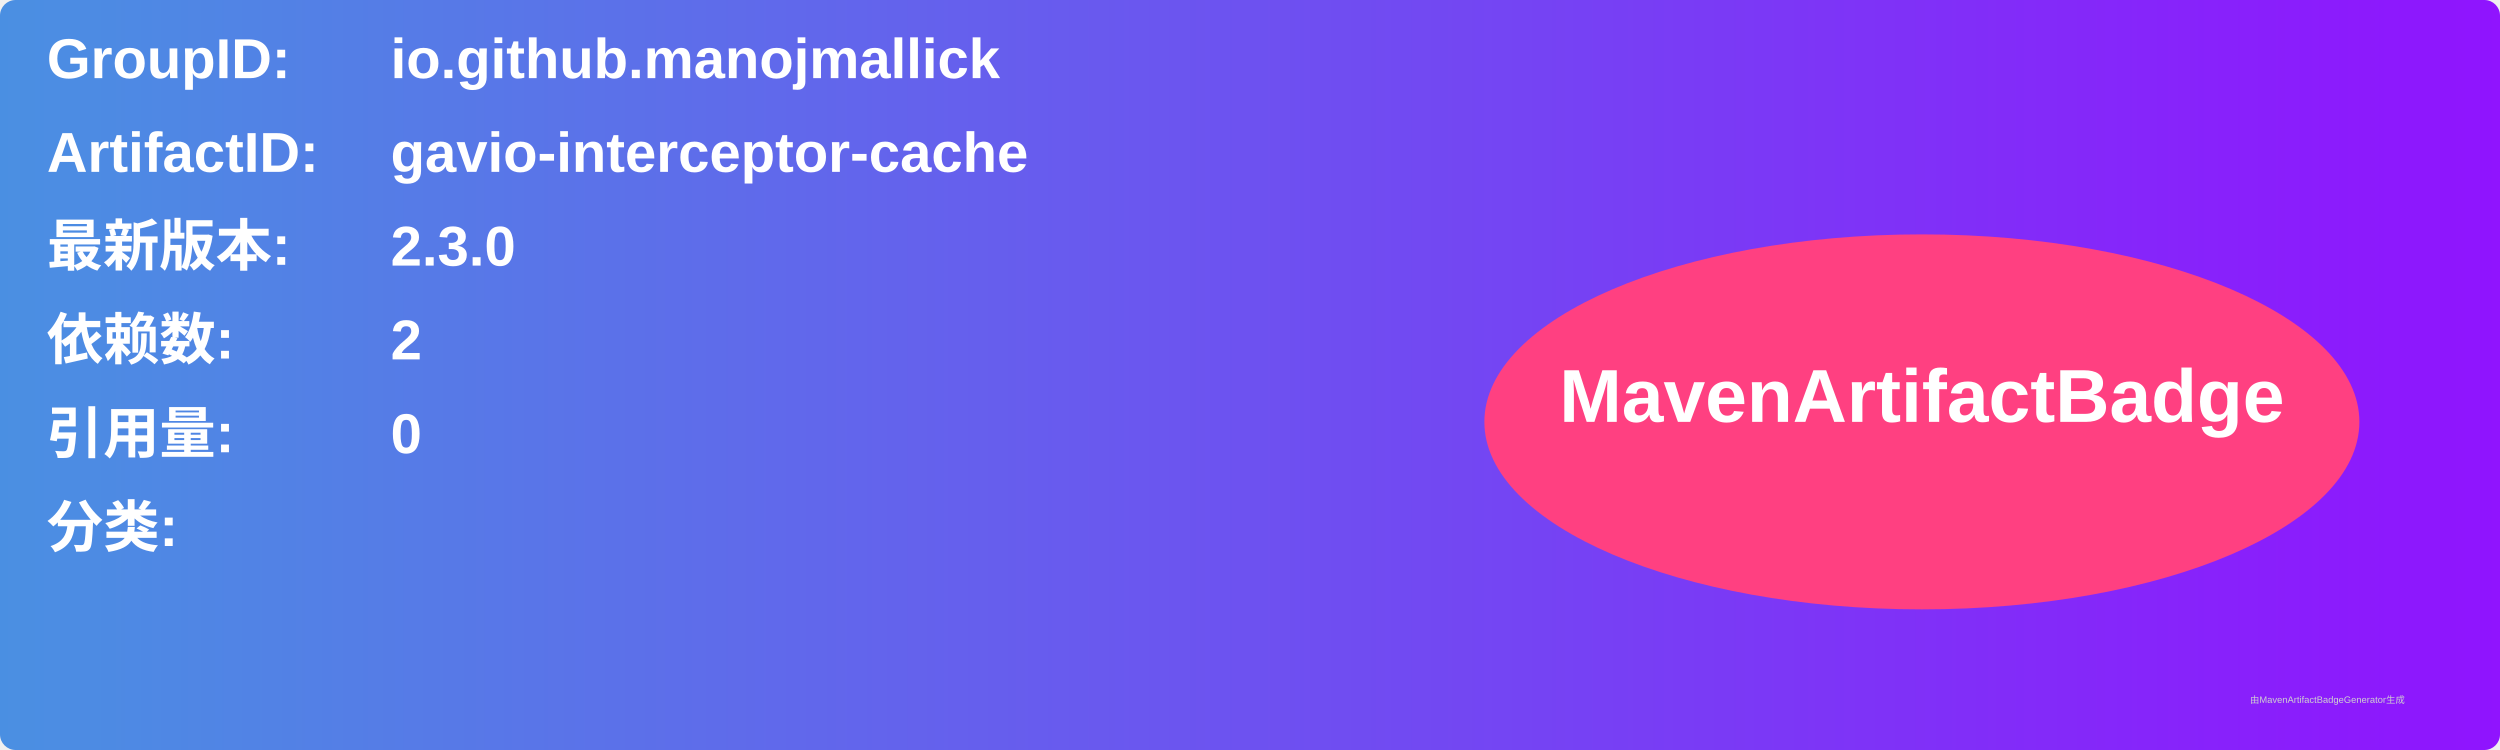
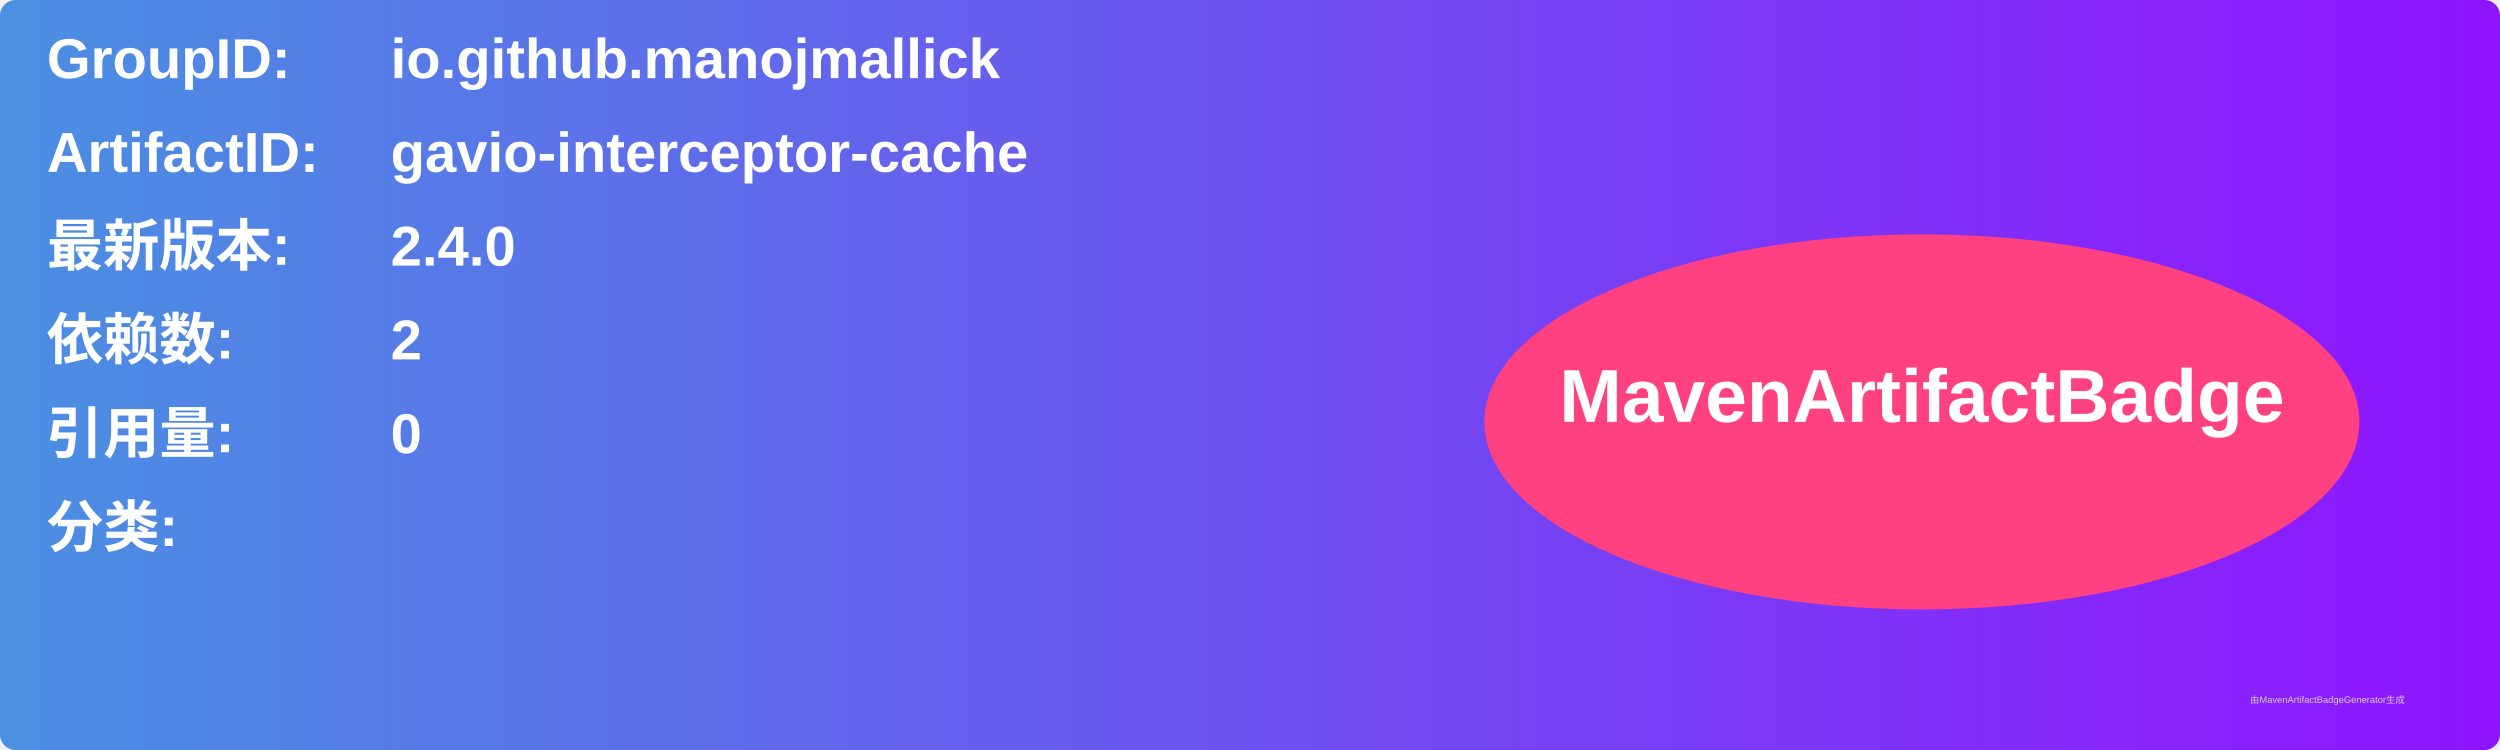
<svg xmlns="http://www.w3.org/2000/svg" width="800" height="240" viewBox="0 0 800 240">
  <linearGradient id="grad" x1="0%" y1="0%" x2="100%" y2="0%">
    <stop offset="0%" stop-color="#4a90e2" />
    <stop offset="100%" stop-color="#9013fe" />
  </linearGradient>
  <rect width="100%" height="100%" rx="5" ry="5" fill="url(#grad)" />
  <g transform="translate(15, 15)">
    <text x="0" y="10" font-family="Arial" font-size="18" fill="white" font-weight="bold" width="260">GroupID:</text>
    <text x="110" y="10" font-family="Arial" font-size="18" fill="white" font-weight="bold" width="460">io.github.manojmallick</text>
    <text x="0" y="40" font-family="Arial" font-size="18" fill="white" font-weight="bold" width="260">ArtifactID:</text>
    <text x="110" y="40" font-family="Arial" font-size="18" fill="white" font-weight="bold" width="460">gavio-interceptor-cache</text>
    <text x="0" y="70" font-family="Arial" font-size="18" fill="white" font-weight="bold">最新版本:</text>
    <text x="110" y="70" font-family="Arial" font-size="18" fill="white" font-weight="bold">
-       <tspan font-weight="bold">2.3.0</tspan>
+       <tspan font-weight="bold">2.4.0</tspan>
    </text>
    <text x="0" y="100" font-family="Arial" font-size="18" fill="white" font-weight="bold">依赖数: </text>
    <text x="110" y="100" font-family="Arial" font-size="18" fill="white">
      <tspan font-weight="bold">2</tspan>
    </text>
    <text x="0" y="130" font-family="Arial" font-size="18" fill="white" font-weight="bold">引用量: </text>
    <text x="110" y="130" font-family="Arial" font-size="18" fill="white">
      <tspan font-weight="bold">0</tspan>
    </text>
    <text x="0" y="160" font-family="Arial" font-size="18" fill="white" font-weight="bold">分类:</text>
    <text x="10" y="190" font-family="Arial" font-size="10" fill="white">
      <tspan font-weight="bold" />
    </text>
    <ellipse cx="600" cy="120" rx="140" ry="60" fill="#ff4081" />
    <text x="600" y="120" text-anchor="middle" font-family="Arial" font-size="24" fill="white" font-weight="bold">MavenArtifactBadge</text>
  </g>
  <text x="720" y="225" font-family="Arial" font-size="3" fill="#d0d0d0">由MavenArtifactBadgeGenerator生成</text>
</svg>
